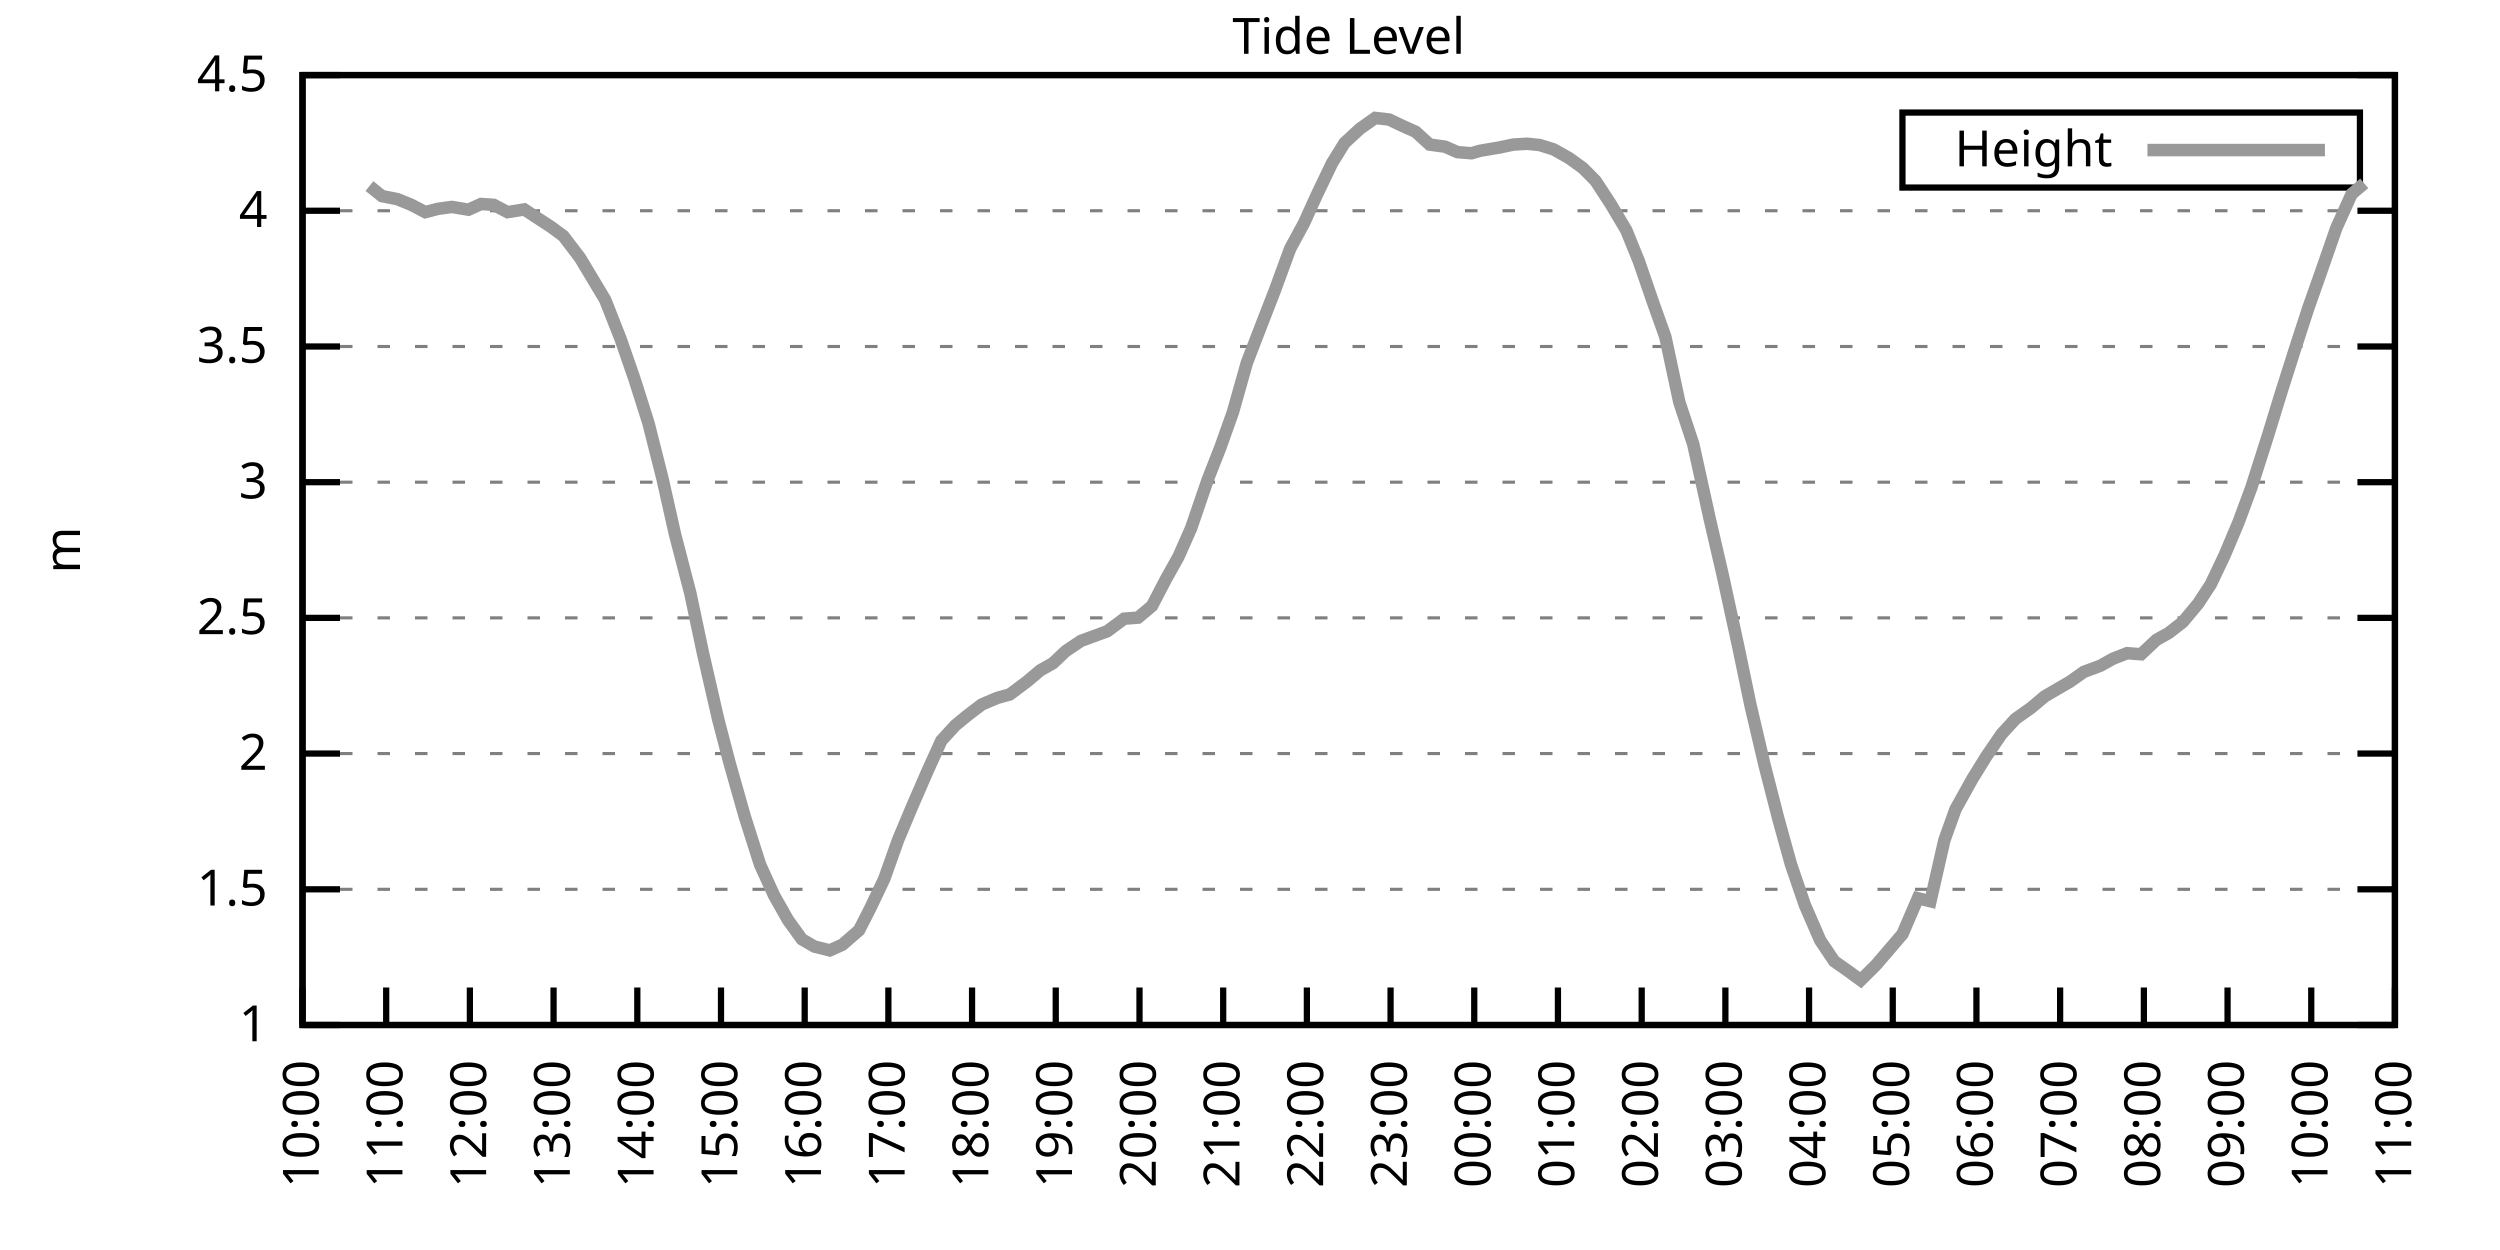
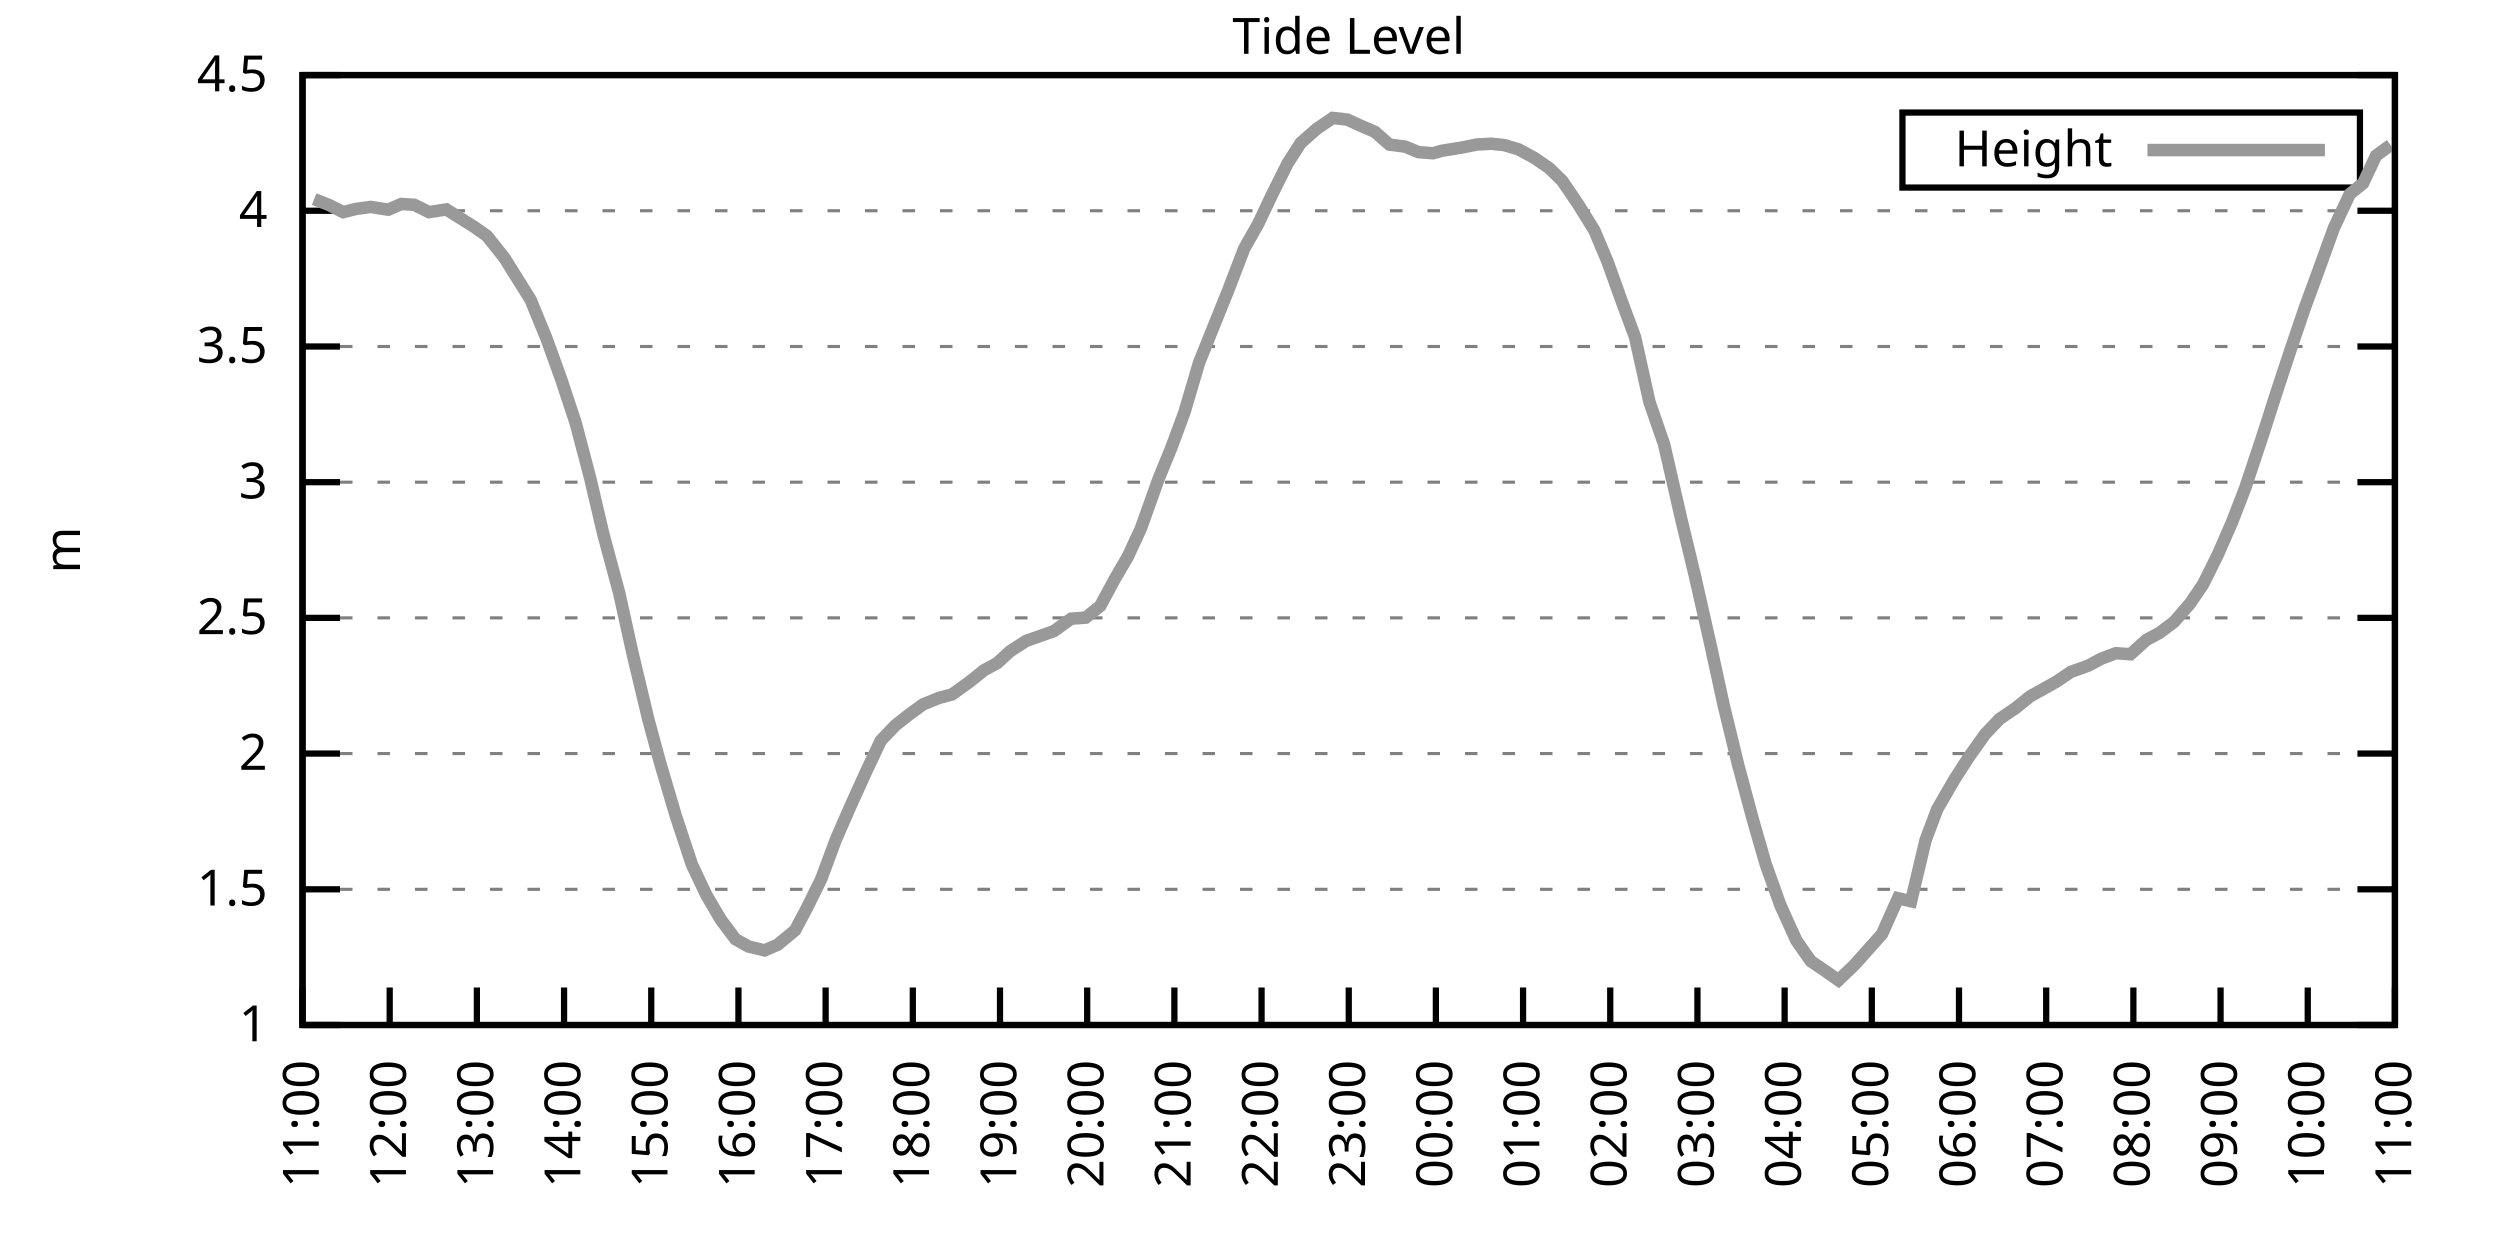
<svg xmlns="http://www.w3.org/2000/svg" xmlns:xlink="http://www.w3.org/1999/xlink" width="400" height="200" viewBox="0 0 400 200">
  <g id="gnuplot_canvas">
    <rect x="0" y="0" width="400" height="200" fill="none" />
    <defs>
      <circle id="gpDot" r="0.5" stroke-width="0.5" stroke="currentColor" />
      <path id="gpPt0" stroke-width="0.333" stroke="currentColor" d="M-1,0 h2 M0,-1 v2" />
      <path id="gpPt1" stroke-width="0.333" stroke="currentColor" d="M-1,-1 L1,1 M1,-1 L-1,1" />
      <path id="gpPt2" stroke-width="0.333" stroke="currentColor" d="M-1,0 L1,0 M0,-1 L0,1 M-1,-1 L1,1 M-1,1 L1,-1" />
      <rect id="gpPt3" stroke-width="0.333" stroke="currentColor" x="-1" y="-1" width="2" height="2" />
      <rect id="gpPt4" stroke-width="0.333" stroke="currentColor" fill="currentColor" x="-1" y="-1" width="2" height="2" />
      <circle id="gpPt5" stroke-width="0.333" stroke="currentColor" cx="0" cy="0" r="1" />
      <use xlink:href="#gpPt5" id="gpPt6" fill="currentColor" stroke="none" />
      <path id="gpPt7" stroke-width="0.333" stroke="currentColor" d="M0,-1.33 L-1.33,0.67 L1.33,0.67 z" />
      <use xlink:href="#gpPt7" id="gpPt8" fill="currentColor" stroke="none" />
      <use xlink:href="#gpPt7" id="gpPt9" stroke="currentColor" transform="rotate(180)" />
      <use xlink:href="#gpPt9" id="gpPt10" fill="currentColor" stroke="none" />
      <use xlink:href="#gpPt3" id="gpPt11" stroke="currentColor" transform="rotate(45)" />
      <use xlink:href="#gpPt11" id="gpPt12" fill="currentColor" stroke="none" />
      <path id="gpPt13" stroke-width="0.333" stroke="currentColor" d="M0,1.330 L1.265,0.411 L0.782,-1.067 L-0.782,-1.076 L-1.265,0.411 z" />
      <use xlink:href="#gpPt13" id="gpPt14" fill="currentColor" stroke="none" />
      <filter id="textbox" filterUnits="objectBoundingBox" x="0" y="0" height="1" width="1">
        <feFlood flood-color="white" flood-opacity="1" result="bgnd" />
        <feComposite in="SourceGraphic" in2="bgnd" operator="atop" />
      </filter>
      <filter id="greybox" filterUnits="objectBoundingBox" x="0" y="0" height="1" width="1">
        <feFlood flood-color="lightgrey" flood-opacity="1" result="grey" />
        <feComposite in="SourceGraphic" in2="grey" operator="atop" />
      </filter>
    </defs>
    <g fill="none" color="white" stroke="currentColor" stroke-width="1.00" stroke-linecap="butt" stroke-linejoin="miter">
</g>
    <g fill="none" color="black" stroke="currentColor" stroke-width="1.00" stroke-linecap="butt" stroke-linejoin="miter">
      <g stroke="none" shape-rendering="crispEdges">
        <polygon fill="rgb(255, 255, 255)" points="48.40,164.00 383.18,164.00 383.18,12.02 48.40,12.02 " />
      </g>
    </g>
    <g fill="none" color="black" stroke="currentColor" stroke-width="1.00" stroke-linecap="butt" stroke-linejoin="miter">
</g>
    <g fill="none" color="black" stroke="black" stroke-width="0.50" stroke-linecap="butt" stroke-linejoin="miter">
</g>
    <g fill="none" color="gray" stroke="currentColor" stroke-width="0.50" stroke-linecap="butt" stroke-linejoin="miter">
      <path stroke="gray" stroke-dasharray="2,4" class="gridline" d="M48.40,164.00 L383.19,164.00  " />
    </g>
    <g fill="none" color="gray" stroke="gray" stroke-width="1.00" stroke-linecap="butt" stroke-linejoin="miter">
</g>
    <g fill="none" color="black" stroke="currentColor" stroke-width="1.00" stroke-linecap="butt" stroke-linejoin="miter">
      <path stroke="black" d="M48.40,164.00 L54.40,164.00 M383.19,164.00 L377.19,164.00  " />
      <g transform="translate(42.80,166.60)" stroke="none" fill="black" font-family="Sans" font-size="8.00" text-anchor="end">
        <text>
          <tspan font-family="Sans"> 1</tspan>
        </text>
      </g>
    </g>
    <g fill="none" color="black" stroke="currentColor" stroke-width="1.00" stroke-linecap="butt" stroke-linejoin="miter">
</g>
    <g fill="none" color="black" stroke="black" stroke-width="0.50" stroke-linecap="butt" stroke-linejoin="miter">
</g>
    <g fill="none" color="gray" stroke="currentColor" stroke-width="0.50" stroke-linecap="butt" stroke-linejoin="miter">
      <path stroke="gray" stroke-dasharray="2,4" class="gridline" d="M48.40,142.29 L383.19,142.29  " />
    </g>
    <g fill="none" color="gray" stroke="gray" stroke-width="1.00" stroke-linecap="butt" stroke-linejoin="miter">
</g>
    <g fill="none" color="black" stroke="currentColor" stroke-width="1.00" stroke-linecap="butt" stroke-linejoin="miter">
      <path stroke="black" d="M48.40,142.29 L54.40,142.29 M383.19,142.29 L377.19,142.29  " />
      <g transform="translate(42.80,144.89)" stroke="none" fill="black" font-family="Sans" font-size="8.00" text-anchor="end">
        <text>
          <tspan font-family="Sans"> 1.5</tspan>
        </text>
      </g>
    </g>
    <g fill="none" color="black" stroke="currentColor" stroke-width="1.00" stroke-linecap="butt" stroke-linejoin="miter">
</g>
    <g fill="none" color="black" stroke="black" stroke-width="0.50" stroke-linecap="butt" stroke-linejoin="miter">
</g>
    <g fill="none" color="gray" stroke="currentColor" stroke-width="0.50" stroke-linecap="butt" stroke-linejoin="miter">
      <path stroke="gray" stroke-dasharray="2,4" class="gridline" d="M48.40,120.57 L383.19,120.57  " />
    </g>
    <g fill="none" color="gray" stroke="gray" stroke-width="1.00" stroke-linecap="butt" stroke-linejoin="miter">
</g>
    <g fill="none" color="black" stroke="currentColor" stroke-width="1.00" stroke-linecap="butt" stroke-linejoin="miter">
      <path stroke="black" d="M48.40,120.57 L54.40,120.57 M383.19,120.57 L377.19,120.57  " />
      <g transform="translate(42.80,123.17)" stroke="none" fill="black" font-family="Sans" font-size="8.00" text-anchor="end">
        <text>
          <tspan font-family="Sans"> 2</tspan>
        </text>
      </g>
    </g>
    <g fill="none" color="black" stroke="currentColor" stroke-width="1.00" stroke-linecap="butt" stroke-linejoin="miter">
</g>
    <g fill="none" color="black" stroke="black" stroke-width="0.50" stroke-linecap="butt" stroke-linejoin="miter">
</g>
    <g fill="none" color="gray" stroke="currentColor" stroke-width="0.50" stroke-linecap="butt" stroke-linejoin="miter">
      <path stroke="gray" stroke-dasharray="2,4" class="gridline" d="M48.40,98.86 L383.19,98.86  " />
    </g>
    <g fill="none" color="gray" stroke="gray" stroke-width="1.00" stroke-linecap="butt" stroke-linejoin="miter">
</g>
    <g fill="none" color="black" stroke="currentColor" stroke-width="1.00" stroke-linecap="butt" stroke-linejoin="miter">
      <path stroke="black" d="M48.40,98.86 L54.40,98.86 M383.19,98.86 L377.19,98.86  " />
      <g transform="translate(42.80,101.46)" stroke="none" fill="black" font-family="Sans" font-size="8.00" text-anchor="end">
        <text>
          <tspan font-family="Sans"> 2.5</tspan>
        </text>
      </g>
    </g>
    <g fill="none" color="black" stroke="currentColor" stroke-width="1.00" stroke-linecap="butt" stroke-linejoin="miter">
</g>
    <g fill="none" color="black" stroke="black" stroke-width="0.50" stroke-linecap="butt" stroke-linejoin="miter">
</g>
    <g fill="none" color="gray" stroke="currentColor" stroke-width="0.50" stroke-linecap="butt" stroke-linejoin="miter">
      <path stroke="gray" stroke-dasharray="2,4" class="gridline" d="M48.40,77.15 L383.19,77.15  " />
    </g>
    <g fill="none" color="gray" stroke="gray" stroke-width="1.00" stroke-linecap="butt" stroke-linejoin="miter">
</g>
    <g fill="none" color="black" stroke="currentColor" stroke-width="1.00" stroke-linecap="butt" stroke-linejoin="miter">
      <path stroke="black" d="M48.40,77.15 L54.40,77.15 M383.19,77.15 L377.19,77.15  " />
      <g transform="translate(42.80,79.75)" stroke="none" fill="black" font-family="Sans" font-size="8.00" text-anchor="end">
        <text>
          <tspan font-family="Sans"> 3</tspan>
        </text>
      </g>
    </g>
    <g fill="none" color="black" stroke="currentColor" stroke-width="1.00" stroke-linecap="butt" stroke-linejoin="miter">
</g>
    <g fill="none" color="black" stroke="black" stroke-width="0.50" stroke-linecap="butt" stroke-linejoin="miter">
</g>
    <g fill="none" color="gray" stroke="currentColor" stroke-width="0.50" stroke-linecap="butt" stroke-linejoin="miter">
      <path stroke="gray" stroke-dasharray="2,4" class="gridline" d="M48.40,55.44 L383.19,55.44  " />
    </g>
    <g fill="none" color="gray" stroke="gray" stroke-width="1.00" stroke-linecap="butt" stroke-linejoin="miter">
</g>
    <g fill="none" color="black" stroke="currentColor" stroke-width="1.00" stroke-linecap="butt" stroke-linejoin="miter">
      <path stroke="black" d="M48.40,55.44 L54.40,55.44 M383.19,55.44 L377.19,55.44  " />
      <g transform="translate(42.80,58.04)" stroke="none" fill="black" font-family="Sans" font-size="8.00" text-anchor="end">
        <text>
          <tspan font-family="Sans"> 3.5</tspan>
        </text>
      </g>
    </g>
    <g fill="none" color="black" stroke="currentColor" stroke-width="1.00" stroke-linecap="butt" stroke-linejoin="miter">
</g>
    <g fill="none" color="black" stroke="black" stroke-width="0.50" stroke-linecap="butt" stroke-linejoin="miter">
</g>
    <g fill="none" color="gray" stroke="currentColor" stroke-width="0.50" stroke-linecap="butt" stroke-linejoin="miter">
      <path stroke="gray" stroke-dasharray="2,4" class="gridline" d="M48.40,33.72 L383.19,33.72  " />
    </g>
    <g fill="none" color="gray" stroke="gray" stroke-width="1.00" stroke-linecap="butt" stroke-linejoin="miter">
</g>
    <g fill="none" color="black" stroke="currentColor" stroke-width="1.00" stroke-linecap="butt" stroke-linejoin="miter">
      <path stroke="black" d="M48.40,33.72 L54.40,33.72 M383.19,33.72 L377.19,33.72  " />
      <g transform="translate(42.80,36.32)" stroke="none" fill="black" font-family="Sans" font-size="8.00" text-anchor="end">
        <text>
          <tspan font-family="Sans"> 4</tspan>
        </text>
      </g>
    </g>
    <g fill="none" color="black" stroke="currentColor" stroke-width="1.00" stroke-linecap="butt" stroke-linejoin="miter">
</g>
    <g fill="none" color="black" stroke="black" stroke-width="0.50" stroke-linecap="butt" stroke-linejoin="miter">
</g>
    <g fill="none" color="gray" stroke="currentColor" stroke-width="0.50" stroke-linecap="butt" stroke-linejoin="miter">
      <path stroke="gray" stroke-dasharray="2,4" class="gridline" d="M48.40,12.01 L383.19,12.01  " />
    </g>
    <g fill="none" color="gray" stroke="gray" stroke-width="1.00" stroke-linecap="butt" stroke-linejoin="miter">
</g>
    <g fill="none" color="black" stroke="currentColor" stroke-width="1.00" stroke-linecap="butt" stroke-linejoin="miter">
      <path stroke="black" d="M48.40,12.01 L54.40,12.01 M383.19,12.01 L377.19,12.01  " />
      <g transform="translate(42.80,14.61)" stroke="none" fill="black" font-family="Sans" font-size="8.00" text-anchor="end">
        <text>
          <tspan font-family="Sans"> 4.5</tspan>
        </text>
      </g>
    </g>
    <g fill="none" color="black" stroke="currentColor" stroke-width="1.00" stroke-linecap="butt" stroke-linejoin="miter">
      <path stroke="black" d="M48.40,164.00 L48.40,158.00  " />
      <g transform="translate(51.00,169.60) rotate(270.00)" stroke="none" fill="black" font-family="Sans" font-size="8.00" text-anchor="end">
        <text>
-           <tspan font-family="Sans">10:00</tspan>
-         </text>
-       </g>
-     </g>
-     <g fill="none" color="black" stroke="currentColor" stroke-width="1.00" stroke-linecap="butt" stroke-linejoin="miter">
-       <path stroke="black" d="M61.79,164.00 L61.79,158.00  " />
-       <g transform="translate(64.39,169.60) rotate(270.00)" stroke="none" fill="black" font-family="Sans" font-size="8.00" text-anchor="end">
-         <text>
          <tspan font-family="Sans">11:00</tspan>
        </text>
      </g>
    </g>
    <g fill="none" color="black" stroke="currentColor" stroke-width="1.00" stroke-linecap="butt" stroke-linejoin="miter">
-       <path stroke="black" d="M75.18,164.00 L75.18,158.00  " />
-       <g transform="translate(77.78,169.60) rotate(270.00)" stroke="none" fill="black" font-family="Sans" font-size="8.00" text-anchor="end">
+       <path stroke="black" d="M62.35,164.00 L62.35,158.00  " />
+       <g transform="translate(64.95,169.60) rotate(270.00)" stroke="none" fill="black" font-family="Sans" font-size="8.00" text-anchor="end">
        <text>
          <tspan font-family="Sans">12:00</tspan>
        </text>
      </g>
    </g>
    <g fill="none" color="black" stroke="currentColor" stroke-width="1.00" stroke-linecap="butt" stroke-linejoin="miter">
-       <path stroke="black" d="M88.57,164.00 L88.57,158.00  " />
-       <g transform="translate(91.17,169.60) rotate(270.00)" stroke="none" fill="black" font-family="Sans" font-size="8.00" text-anchor="end">
+       <path stroke="black" d="M76.30,164.00 L76.30,158.00  " />
+       <g transform="translate(78.90,169.60) rotate(270.00)" stroke="none" fill="black" font-family="Sans" font-size="8.00" text-anchor="end">
        <text>
          <tspan font-family="Sans">13:00</tspan>
        </text>
      </g>
    </g>
    <g fill="none" color="black" stroke="currentColor" stroke-width="1.00" stroke-linecap="butt" stroke-linejoin="miter">
-       <path stroke="black" d="M101.97,164.00 L101.97,158.00  " />
-       <g transform="translate(104.57,169.60) rotate(270.00)" stroke="none" fill="black" font-family="Sans" font-size="8.00" text-anchor="end">
+       <path stroke="black" d="M90.25,164.00 L90.25,158.00  " />
+       <g transform="translate(92.85,169.60) rotate(270.00)" stroke="none" fill="black" font-family="Sans" font-size="8.00" text-anchor="end">
        <text>
          <tspan font-family="Sans">14:00</tspan>
        </text>
      </g>
    </g>
    <g fill="none" color="black" stroke="currentColor" stroke-width="1.00" stroke-linecap="butt" stroke-linejoin="miter">
-       <path stroke="black" d="M115.36,164.00 L115.36,158.00  " />
-       <g transform="translate(117.96,169.60) rotate(270.00)" stroke="none" fill="black" font-family="Sans" font-size="8.00" text-anchor="end">
+       <path stroke="black" d="M104.20,164.00 L104.20,158.00  " />
+       <g transform="translate(106.80,169.60) rotate(270.00)" stroke="none" fill="black" font-family="Sans" font-size="8.00" text-anchor="end">
        <text>
          <tspan font-family="Sans">15:00</tspan>
        </text>
      </g>
    </g>
    <g fill="none" color="black" stroke="currentColor" stroke-width="1.00" stroke-linecap="butt" stroke-linejoin="miter">
-       <path stroke="black" d="M128.75,164.00 L128.75,158.00  " />
-       <g transform="translate(131.35,169.60) rotate(270.00)" stroke="none" fill="black" font-family="Sans" font-size="8.00" text-anchor="end">
+       <path stroke="black" d="M118.15,164.00 L118.15,158.00  " />
+       <g transform="translate(120.75,169.60) rotate(270.00)" stroke="none" fill="black" font-family="Sans" font-size="8.00" text-anchor="end">
        <text>
          <tspan font-family="Sans">16:00</tspan>
        </text>
      </g>
    </g>
    <g fill="none" color="black" stroke="currentColor" stroke-width="1.00" stroke-linecap="butt" stroke-linejoin="miter">
-       <path stroke="black" d="M142.14,164.00 L142.14,158.00  " />
-       <g transform="translate(144.74,169.60) rotate(270.00)" stroke="none" fill="black" font-family="Sans" font-size="8.00" text-anchor="end">
+       <path stroke="black" d="M132.10,164.00 L132.10,158.00  " />
+       <g transform="translate(134.70,169.60) rotate(270.00)" stroke="none" fill="black" font-family="Sans" font-size="8.00" text-anchor="end">
        <text>
          <tspan font-family="Sans">17:00</tspan>
        </text>
      </g>
    </g>
    <g fill="none" color="black" stroke="currentColor" stroke-width="1.00" stroke-linecap="butt" stroke-linejoin="miter">
-       <path stroke="black" d="M155.53,164.00 L155.53,158.00  " />
-       <g transform="translate(158.13,169.60) rotate(270.00)" stroke="none" fill="black" font-family="Sans" font-size="8.00" text-anchor="end">
+       <path stroke="black" d="M146.05,164.00 L146.05,158.00  " />
+       <g transform="translate(148.65,169.60) rotate(270.00)" stroke="none" fill="black" font-family="Sans" font-size="8.00" text-anchor="end">
        <text>
          <tspan font-family="Sans">18:00</tspan>
        </text>
      </g>
    </g>
    <g fill="none" color="black" stroke="currentColor" stroke-width="1.00" stroke-linecap="butt" stroke-linejoin="miter">
-       <path stroke="black" d="M168.92,164.00 L168.92,158.00  " />
-       <g transform="translate(171.52,169.60) rotate(270.00)" stroke="none" fill="black" font-family="Sans" font-size="8.00" text-anchor="end">
+       <path stroke="black" d="M160.00,164.00 L160.00,158.00  " />
+       <g transform="translate(162.60,169.60) rotate(270.00)" stroke="none" fill="black" font-family="Sans" font-size="8.00" text-anchor="end">
        <text>
          <tspan font-family="Sans">19:00</tspan>
        </text>
      </g>
    </g>
    <g fill="none" color="black" stroke="currentColor" stroke-width="1.00" stroke-linecap="butt" stroke-linejoin="miter">
-       <path stroke="black" d="M182.32,164.00 L182.32,158.00  " />
-       <g transform="translate(184.92,169.60) rotate(270.00)" stroke="none" fill="black" font-family="Sans" font-size="8.00" text-anchor="end">
+       <path stroke="black" d="M173.95,164.00 L173.95,158.00  " />
+       <g transform="translate(176.55,169.60) rotate(270.00)" stroke="none" fill="black" font-family="Sans" font-size="8.00" text-anchor="end">
        <text>
          <tspan font-family="Sans">20:00</tspan>
        </text>
      </g>
    </g>
    <g fill="none" color="black" stroke="currentColor" stroke-width="1.00" stroke-linecap="butt" stroke-linejoin="miter">
-       <path stroke="black" d="M195.71,164.00 L195.71,158.00  " />
-       <g transform="translate(198.31,169.60) rotate(270.00)" stroke="none" fill="black" font-family="Sans" font-size="8.00" text-anchor="end">
+       <path stroke="black" d="M187.90,164.00 L187.90,158.00  " />
+       <g transform="translate(190.50,169.60) rotate(270.00)" stroke="none" fill="black" font-family="Sans" font-size="8.00" text-anchor="end">
        <text>
          <tspan font-family="Sans">21:00</tspan>
        </text>
      </g>
    </g>
    <g fill="none" color="black" stroke="currentColor" stroke-width="1.00" stroke-linecap="butt" stroke-linejoin="miter">
-       <path stroke="black" d="M209.10,164.00 L209.10,158.00  " />
-       <g transform="translate(211.70,169.60) rotate(270.00)" stroke="none" fill="black" font-family="Sans" font-size="8.00" text-anchor="end">
+       <path stroke="black" d="M201.85,164.00 L201.85,158.00  " />
+       <g transform="translate(204.45,169.60) rotate(270.00)" stroke="none" fill="black" font-family="Sans" font-size="8.00" text-anchor="end">
        <text>
          <tspan font-family="Sans">22:00</tspan>
        </text>
      </g>
    </g>
    <g fill="none" color="black" stroke="currentColor" stroke-width="1.00" stroke-linecap="butt" stroke-linejoin="miter">
-       <path stroke="black" d="M222.49,164.00 L222.49,158.00  " />
-       <g transform="translate(225.09,169.60) rotate(270.00)" stroke="none" fill="black" font-family="Sans" font-size="8.00" text-anchor="end">
+       <path stroke="black" d="M215.80,164.00 L215.80,158.00  " />
+       <g transform="translate(218.40,169.60) rotate(270.00)" stroke="none" fill="black" font-family="Sans" font-size="8.00" text-anchor="end">
        <text>
          <tspan font-family="Sans">23:00</tspan>
        </text>
      </g>
    </g>
    <g fill="none" color="black" stroke="currentColor" stroke-width="1.00" stroke-linecap="butt" stroke-linejoin="miter">
-       <path stroke="black" d="M235.88,164.00 L235.88,158.00  " />
-       <g transform="translate(238.48,169.60) rotate(270.00)" stroke="none" fill="black" font-family="Sans" font-size="8.00" text-anchor="end">
+       <path stroke="black" d="M229.74,164.00 L229.74,158.00  " />
+       <g transform="translate(232.34,169.60) rotate(270.00)" stroke="none" fill="black" font-family="Sans" font-size="8.00" text-anchor="end">
        <text>
          <tspan font-family="Sans">00:00</tspan>
        </text>
      </g>
    </g>
    <g fill="none" color="black" stroke="currentColor" stroke-width="1.00" stroke-linecap="butt" stroke-linejoin="miter">
-       <path stroke="black" d="M249.27,164.00 L249.27,158.00  " />
-       <g transform="translate(251.87,169.60) rotate(270.00)" stroke="none" fill="black" font-family="Sans" font-size="8.00" text-anchor="end">
+       <path stroke="black" d="M243.69,164.00 L243.69,158.00  " />
+       <g transform="translate(246.29,169.60) rotate(270.00)" stroke="none" fill="black" font-family="Sans" font-size="8.00" text-anchor="end">
        <text>
          <tspan font-family="Sans">01:00</tspan>
        </text>
      </g>
    </g>
    <g fill="none" color="black" stroke="currentColor" stroke-width="1.00" stroke-linecap="butt" stroke-linejoin="miter">
-       <path stroke="black" d="M262.67,164.00 L262.67,158.00  " />
-       <g transform="translate(265.27,169.60) rotate(270.00)" stroke="none" fill="black" font-family="Sans" font-size="8.00" text-anchor="end">
+       <path stroke="black" d="M257.64,164.00 L257.64,158.00  " />
+       <g transform="translate(260.24,169.60) rotate(270.00)" stroke="none" fill="black" font-family="Sans" font-size="8.00" text-anchor="end">
        <text>
          <tspan font-family="Sans">02:00</tspan>
        </text>
      </g>
    </g>
    <g fill="none" color="black" stroke="currentColor" stroke-width="1.00" stroke-linecap="butt" stroke-linejoin="miter">
-       <path stroke="black" d="M276.06,164.00 L276.06,158.00  " />
-       <g transform="translate(278.66,169.60) rotate(270.00)" stroke="none" fill="black" font-family="Sans" font-size="8.00" text-anchor="end">
+       <path stroke="black" d="M271.59,164.00 L271.59,158.00  " />
+       <g transform="translate(274.19,169.60) rotate(270.00)" stroke="none" fill="black" font-family="Sans" font-size="8.00" text-anchor="end">
        <text>
          <tspan font-family="Sans">03:00</tspan>
        </text>
      </g>
    </g>
    <g fill="none" color="black" stroke="currentColor" stroke-width="1.00" stroke-linecap="butt" stroke-linejoin="miter">
-       <path stroke="black" d="M289.45,164.00 L289.45,158.00  " />
-       <g transform="translate(292.05,169.60) rotate(270.00)" stroke="none" fill="black" font-family="Sans" font-size="8.00" text-anchor="end">
+       <path stroke="black" d="M285.54,164.00 L285.54,158.00  " />
+       <g transform="translate(288.14,169.60) rotate(270.00)" stroke="none" fill="black" font-family="Sans" font-size="8.00" text-anchor="end">
        <text>
          <tspan font-family="Sans">04:00</tspan>
        </text>
      </g>
    </g>
    <g fill="none" color="black" stroke="currentColor" stroke-width="1.00" stroke-linecap="butt" stroke-linejoin="miter">
-       <path stroke="black" d="M302.84,164.00 L302.84,158.00  " />
-       <g transform="translate(305.44,169.60) rotate(270.00)" stroke="none" fill="black" font-family="Sans" font-size="8.00" text-anchor="end">
+       <path stroke="black" d="M299.49,164.00 L299.49,158.00  " />
+       <g transform="translate(302.09,169.60) rotate(270.00)" stroke="none" fill="black" font-family="Sans" font-size="8.00" text-anchor="end">
        <text>
          <tspan font-family="Sans">05:00</tspan>
        </text>
      </g>
    </g>
    <g fill="none" color="black" stroke="currentColor" stroke-width="1.00" stroke-linecap="butt" stroke-linejoin="miter">
-       <path stroke="black" d="M316.23,164.00 L316.23,158.00  " />
-       <g transform="translate(318.83,169.60) rotate(270.00)" stroke="none" fill="black" font-family="Sans" font-size="8.00" text-anchor="end">
+       <path stroke="black" d="M313.44,164.00 L313.44,158.00  " />
+       <g transform="translate(316.04,169.60) rotate(270.00)" stroke="none" fill="black" font-family="Sans" font-size="8.00" text-anchor="end">
        <text>
          <tspan font-family="Sans">06:00</tspan>
        </text>
      </g>
    </g>
    <g fill="none" color="black" stroke="currentColor" stroke-width="1.00" stroke-linecap="butt" stroke-linejoin="miter">
-       <path stroke="black" d="M329.62,164.00 L329.62,158.00  " />
-       <g transform="translate(332.22,169.60) rotate(270.00)" stroke="none" fill="black" font-family="Sans" font-size="8.00" text-anchor="end">
+       <path stroke="black" d="M327.39,164.00 L327.39,158.00  " />
+       <g transform="translate(329.99,169.60) rotate(270.00)" stroke="none" fill="black" font-family="Sans" font-size="8.00" text-anchor="end">
        <text>
          <tspan font-family="Sans">07:00</tspan>
        </text>
      </g>
    </g>
    <g fill="none" color="black" stroke="currentColor" stroke-width="1.00" stroke-linecap="butt" stroke-linejoin="miter">
-       <path stroke="black" d="M343.02,164.00 L343.02,158.00  " />
-       <g transform="translate(345.62,169.60) rotate(270.00)" stroke="none" fill="black" font-family="Sans" font-size="8.00" text-anchor="end">
+       <path stroke="black" d="M341.34,164.00 L341.34,158.00  " />
+       <g transform="translate(343.94,169.60) rotate(270.00)" stroke="none" fill="black" font-family="Sans" font-size="8.00" text-anchor="end">
        <text>
          <tspan font-family="Sans">08:00</tspan>
        </text>
      </g>
    </g>
    <g fill="none" color="black" stroke="currentColor" stroke-width="1.00" stroke-linecap="butt" stroke-linejoin="miter">
-       <path stroke="black" d="M356.41,164.00 L356.41,158.00  " />
-       <g transform="translate(359.01,169.60) rotate(270.00)" stroke="none" fill="black" font-family="Sans" font-size="8.00" text-anchor="end">
+       <path stroke="black" d="M355.29,164.00 L355.29,158.00  " />
+       <g transform="translate(357.89,169.60) rotate(270.00)" stroke="none" fill="black" font-family="Sans" font-size="8.00" text-anchor="end">
        <text>
          <tspan font-family="Sans">09:00</tspan>
        </text>
      </g>
    </g>
    <g fill="none" color="black" stroke="currentColor" stroke-width="1.00" stroke-linecap="butt" stroke-linejoin="miter">
-       <path stroke="black" d="M369.80,164.00 L369.80,158.00  " />
-       <g transform="translate(372.40,169.60) rotate(270.00)" stroke="none" fill="black" font-family="Sans" font-size="8.00" text-anchor="end">
+       <path stroke="black" d="M369.24,164.00 L369.24,158.00  " />
+       <g transform="translate(371.84,169.60) rotate(270.00)" stroke="none" fill="black" font-family="Sans" font-size="8.00" text-anchor="end">
        <text>
          <tspan font-family="Sans">10:00</tspan>
        </text>
      </g>
    </g>
    <g fill="none" color="black" stroke="currentColor" stroke-width="1.00" stroke-linecap="butt" stroke-linejoin="miter">
      <path stroke="black" d="M383.19,164.00 L383.19,158.00  " />
      <g transform="translate(385.79,169.60) rotate(270.00)" stroke="none" fill="black" font-family="Sans" font-size="8.00" text-anchor="end">
        <text>
          <tspan font-family="Sans">11:00</tspan>
        </text>
      </g>
    </g>
    <g fill="none" color="black" stroke="currentColor" stroke-width="1.00" stroke-linecap="butt" stroke-linejoin="miter">
</g>
    <g fill="none" color="black" stroke="currentColor" stroke-width="1.00" stroke-linecap="butt" stroke-linejoin="miter">
      <path stroke="black" d="M48.40,12.01 L48.40,164.00 L383.19,164.00 L383.19,12.01 L48.40,12.01 Z  " />
    </g>
    <g fill="none" color="black" stroke="currentColor" stroke-width="1.00" stroke-linecap="butt" stroke-linejoin="miter">
</g>
    <g fill="none" color="black" stroke="currentColor" stroke-width="1.00" stroke-linecap="butt" stroke-linejoin="miter">
      <path stroke="black" d="M304.39,30.01 L304.39,18.01 L377.59,18.01 L377.59,30.01 L304.39,30.01 Z  " />
    </g>
    <g id="Tide_level_plot_1">
      <g fill="none" color="white" stroke="black" stroke-width="2.00" stroke-linecap="butt" stroke-linejoin="miter">
</g>
      <g fill="none" color="black" stroke="currentColor" stroke-width="2.00" stroke-linecap="butt" stroke-linejoin="miter">
        <g transform="translate(337.99,26.61)" stroke="none" fill="black" font-family="Sans" font-size="8.00" text-anchor="end">
          <text>
            <tspan font-family="Sans">Height</tspan>
          </text>
        </g>
      </g>
      <g fill="none" color="black" stroke="currentColor" stroke-width="2.00" stroke-linecap="butt" stroke-linejoin="miter">
-         <path stroke="rgb(153, 153, 153)" d="M343.59,24.01 L371.99,24.01 M59.11,29.77 L61.12,31.38 L63.58,31.86 L65.81,32.77 L68.04,33.94 L70.05,33.42   L72.28,33.11 L74.96,33.55 L76.97,32.64 L78.98,32.77 L81.21,33.94 L83.89,33.51 L85.67,34.68 L88.13,36.28   L90.14,37.76 L92.82,41.28 L94.38,43.88 L96.83,47.97 L99.29,54.22 L101.52,60.65 L103.75,67.68 L105.98,76.50   L107.99,85.44 L110.45,94.91 L112.46,104.42 L114.91,115.10 L116.70,121.96 L119.15,130.61 L121.61,138.34 L123.84,143.24   L126.07,147.19 L128.30,150.28 L130.31,151.45 L132.77,152.06 L134.78,151.15 L137.45,148.84 L139.24,145.33 L141.47,140.64   L143.70,134.38 L145.94,129.04 L148.39,123.40 L150.62,118.49 L152.85,116.06 L154.86,114.41 L157.10,112.71 L159.55,111.67   L161.56,111.11 L164.24,109.11 L166.47,107.24 L168.48,106.11 L170.49,104.20 L172.94,102.55 L174.95,101.81 L177.18,100.99   L179.86,98.99 L182.09,98.82 L184.32,96.95 L186.56,92.65 L188.57,89.05 L190.57,84.53 L193.25,76.71 L195.26,71.59   L197.27,65.94 L199.50,58.04 L201.96,51.66 L203.97,46.49 L206.42,39.80 L208.65,35.68 L210.66,31.25 L213.12,26.12   L215.13,22.87 L217.58,20.61 L220.04,18.87 L222.27,19.13 L224.28,20.09 L226.51,21.09 L228.74,23.13 L231.20,23.47   L233.20,24.34 L235.44,24.52 L236.78,24.13 L239.90,23.60 L242.13,23.13 L244.36,23.00 L246.37,23.21 L248.60,23.91   L251.06,25.30 L253.29,26.91 L255.30,28.95 L257.76,32.72 L260.21,36.85 L262.22,41.80 L264.45,48.27 L266.46,53.92   L268.69,64.34 L270.92,71.07 L273.60,83.23 L275.61,91.91 L278.07,103.20 L280.07,112.80 L282.31,122.35 L284.54,131.04   L286.55,138.29 L288.78,144.81 L291.23,150.45 L293.47,153.79 L295.70,155.36 L297.71,156.83 L300.16,154.40 L304.40,149.45   L306.86,143.72 L308.87,144.20 L311.10,134.43 L312.88,129.48 L315.56,124.66 L317.79,121.05 L320.25,117.45 L322.48,115.02   L324.94,113.28 L327.17,111.41 L329.40,110.11 L331.19,109.07 L333.42,107.50 L336.10,106.50 L338.10,105.38 L340.34,104.51   L342.57,104.68 L345.02,102.38 L347.03,101.25 L349.26,99.51 L351.72,96.56 L353.73,93.48 L355.96,88.79 L358.19,83.49   L360.20,78.06 L362.88,69.68 L364.89,63.12 L367.12,56.09 L369.35,49.23 L371.36,43.54 L373.82,36.46 L376.27,31.03   L378.28,29.34  " />
+         <path stroke="rgb(153, 153, 153)" d="M343.59,24.01 L371.99,24.01 M50.26,31.86 L52.58,32.77 L54.91,33.94 L57.00,33.42 L59.33,33.11 L62.12,33.55   L64.21,32.64 L66.30,32.77 L68.63,33.94 L71.42,33.51 L73.28,34.68 L75.83,36.28 L77.93,37.76 L80.72,41.28   L82.34,43.88 L84.90,47.97 L87.46,54.22 L89.78,60.65 L92.11,67.68 L94.43,76.50 L96.53,85.44 L99.08,94.91   L101.18,104.42 L103.73,115.10 L105.59,121.96 L108.15,130.61 L110.71,138.34 L113.03,143.24 L115.36,147.19 L117.68,150.28   L119.78,151.45 L122.33,152.06 L124.43,151.15 L127.22,148.84 L129.08,145.33 L131.40,140.64 L133.72,134.38 L136.05,129.04   L138.61,123.40 L140.93,118.49 L143.26,116.06 L145.35,114.41 L147.67,112.71 L150.23,111.67 L152.32,111.11 L155.11,109.11   L157.44,107.24 L159.53,106.11 L161.62,104.20 L164.18,102.55 L166.27,101.81 L168.60,100.99 L171.39,98.99 L173.71,98.82   L176.04,96.95 L178.36,92.65 L180.46,89.05 L182.55,84.53 L185.34,76.71 L187.43,71.59 L189.52,65.94 L191.85,58.04   L194.41,51.66 L196.50,46.49 L199.06,39.80 L201.38,35.68 L203.47,31.25 L206.03,26.12 L208.12,22.87 L210.68,20.61   L213.24,18.87 L215.56,19.13 L217.65,20.09 L219.98,21.09 L222.30,23.13 L224.86,23.47 L226.95,24.34 L229.28,24.52   L230.67,24.13 L233.93,23.60 L236.25,23.13 L238.58,23.00 L240.67,23.21 L243.00,23.91 L245.55,25.30 L247.88,26.91   L249.97,28.95 L252.53,32.72 L255.09,36.85 L257.18,41.80 L259.50,48.27 L261.60,53.92 L263.92,64.34 L266.25,71.07   L269.04,83.23 L271.13,91.91 L273.69,103.20 L275.78,112.80 L278.10,122.35 L280.43,131.04 L282.52,138.29 L284.85,144.81   L287.40,150.45 L289.73,153.79 L292.05,155.36 L294.15,156.83 L296.70,154.40 L301.12,149.45 L303.68,143.72 L305.77,144.20   L308.09,134.43 L309.95,129.48 L312.74,124.66 L315.07,121.05 L317.63,117.45 L319.95,115.02 L322.51,113.28 L324.83,111.41   L327.16,110.11 L329.02,109.07 L331.34,107.50 L334.13,106.50 L336.23,105.38 L338.55,104.51 L340.88,104.68 L343.43,102.38   L345.53,101.25 L347.85,99.51 L350.41,96.56 L352.50,93.48 L354.83,88.79 L357.15,83.49 L359.24,78.06 L362.03,69.68   L364.13,63.12 L366.45,56.09 L368.78,49.23 L370.87,43.54 L373.43,36.46 L375.98,31.03 L378.08,29.34 L380.17,24.91   L382.49,23.21  " />
      </g>
    </g>
    <g fill="none" color="black" stroke="currentColor" stroke-width="2.00" stroke-linecap="butt" stroke-linejoin="miter">
</g>
    <g fill="none" color="black" stroke="black" stroke-width="1.00" stroke-linecap="butt" stroke-linejoin="miter">
</g>
    <g fill="none" color="black" stroke="currentColor" stroke-width="1.00" stroke-linecap="butt" stroke-linejoin="miter">
      <path stroke="black" d="M48.40,12.01 L48.40,164.00 L383.19,164.00 L383.19,12.01 L48.40,12.01 Z  " />
      <g transform="translate(12.80,88.01) rotate(270.00)" stroke="none" fill="black" font-family="Sans" font-size="8.00" text-anchor="middle">
        <text>
          <tspan font-family="Sans">m</tspan>
        </text>
      </g>
    </g>
    <g fill="none" color="black" stroke="currentColor" stroke-width="1.00" stroke-linecap="butt" stroke-linejoin="miter">
</g>
    <g fill="none" color="black" stroke="currentColor" stroke-width="1.00" stroke-linecap="butt" stroke-linejoin="miter">
      <g transform="translate(215.79,8.61)" stroke="none" fill="black" font-family="Sans" font-size="8.00" text-anchor="middle">
        <text>
          <tspan font-family="Sans">Tide Level</tspan>
        </text>
      </g>
    </g>
    <g fill="none" color="black" stroke="currentColor" stroke-width="1.00" stroke-linecap="butt" stroke-linejoin="miter">
</g>
  </g>
</svg>
